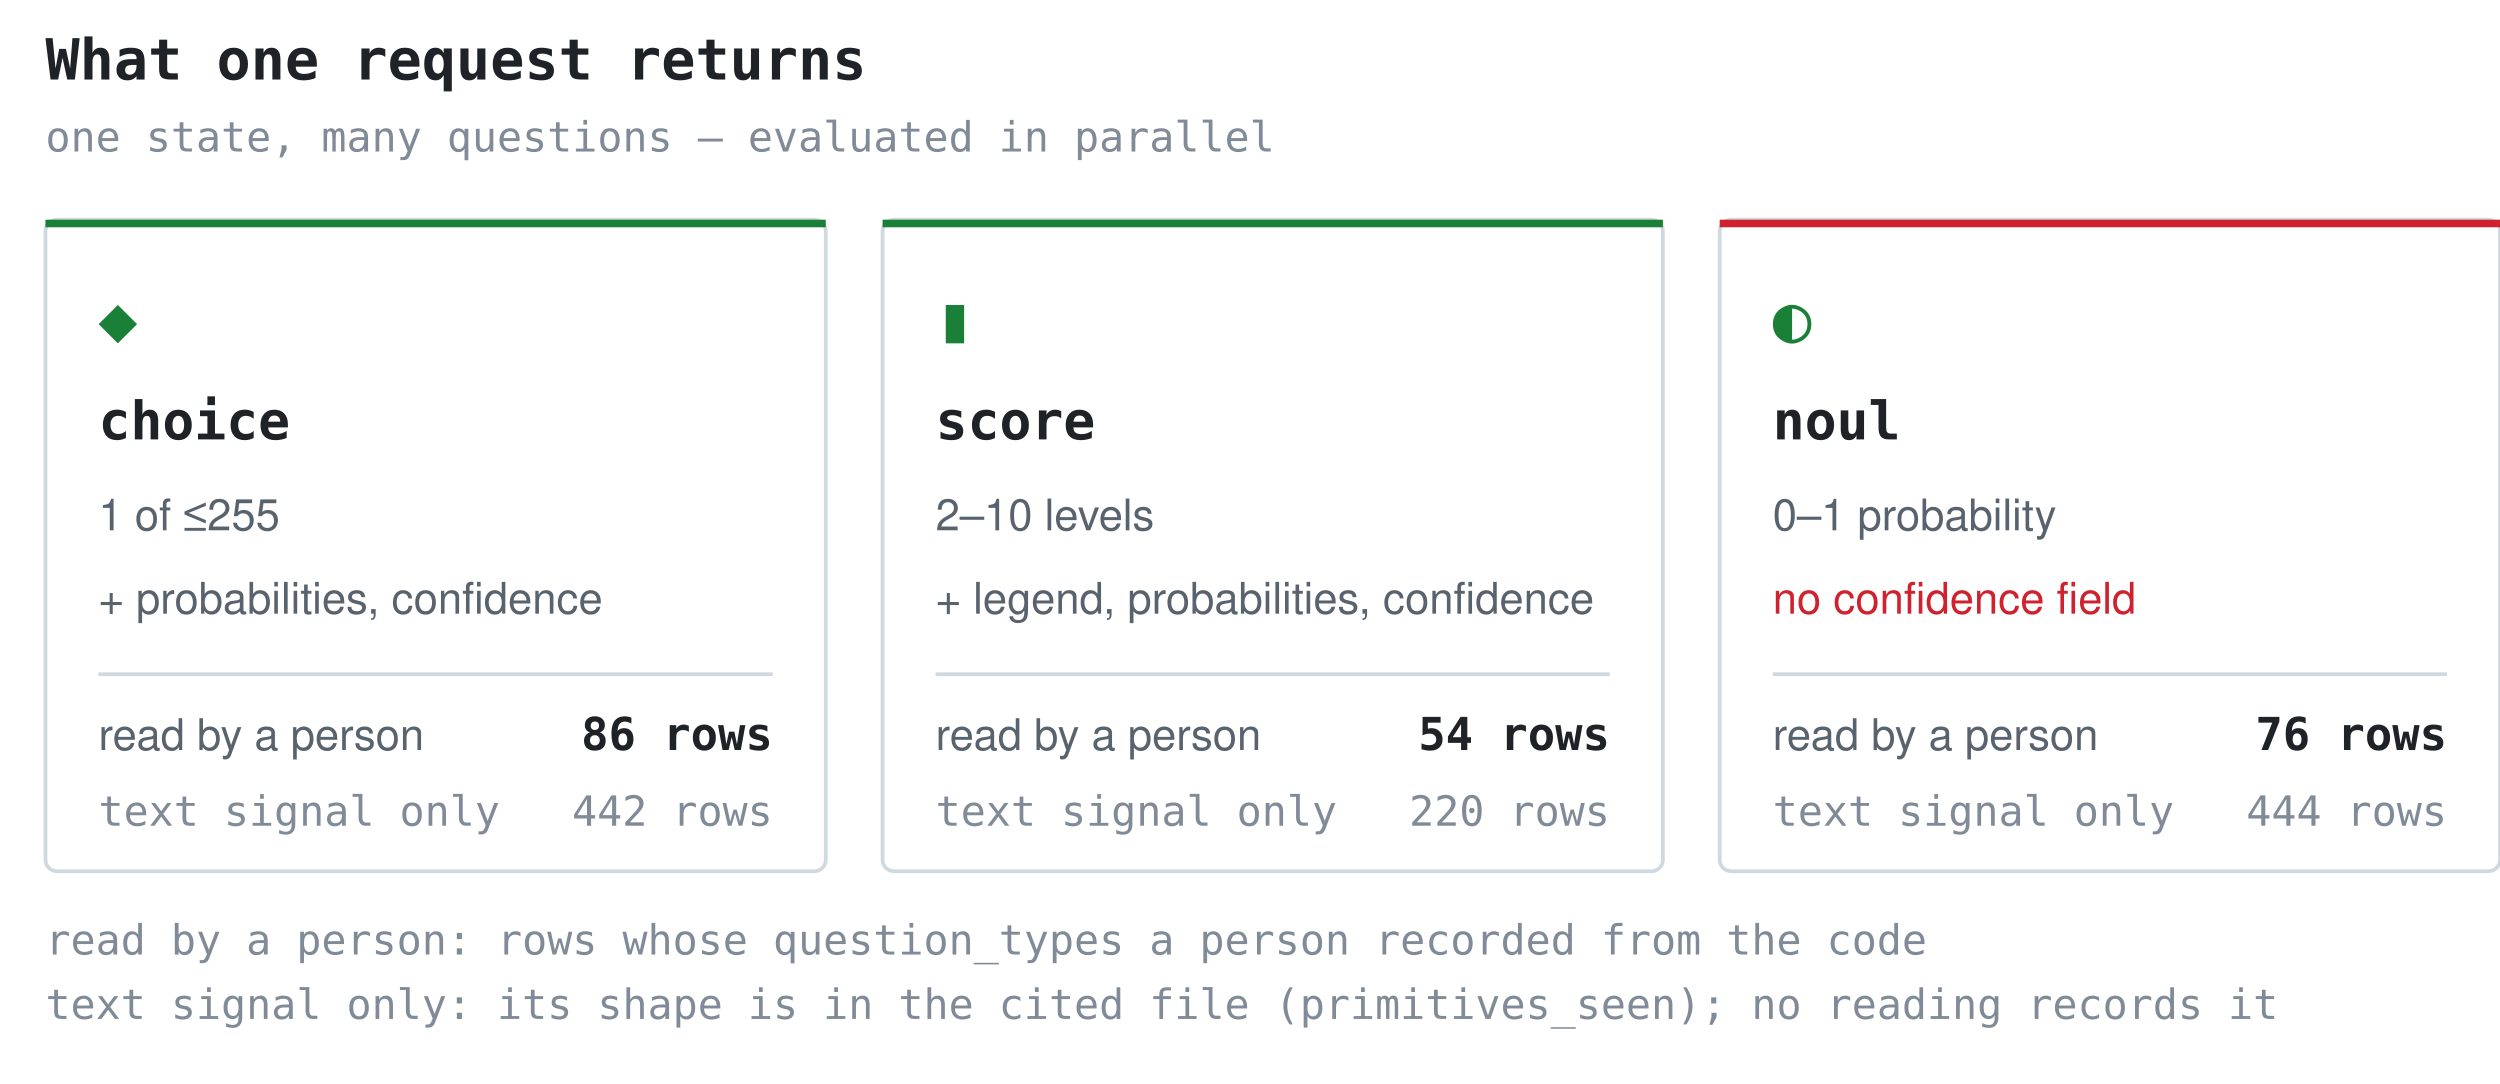
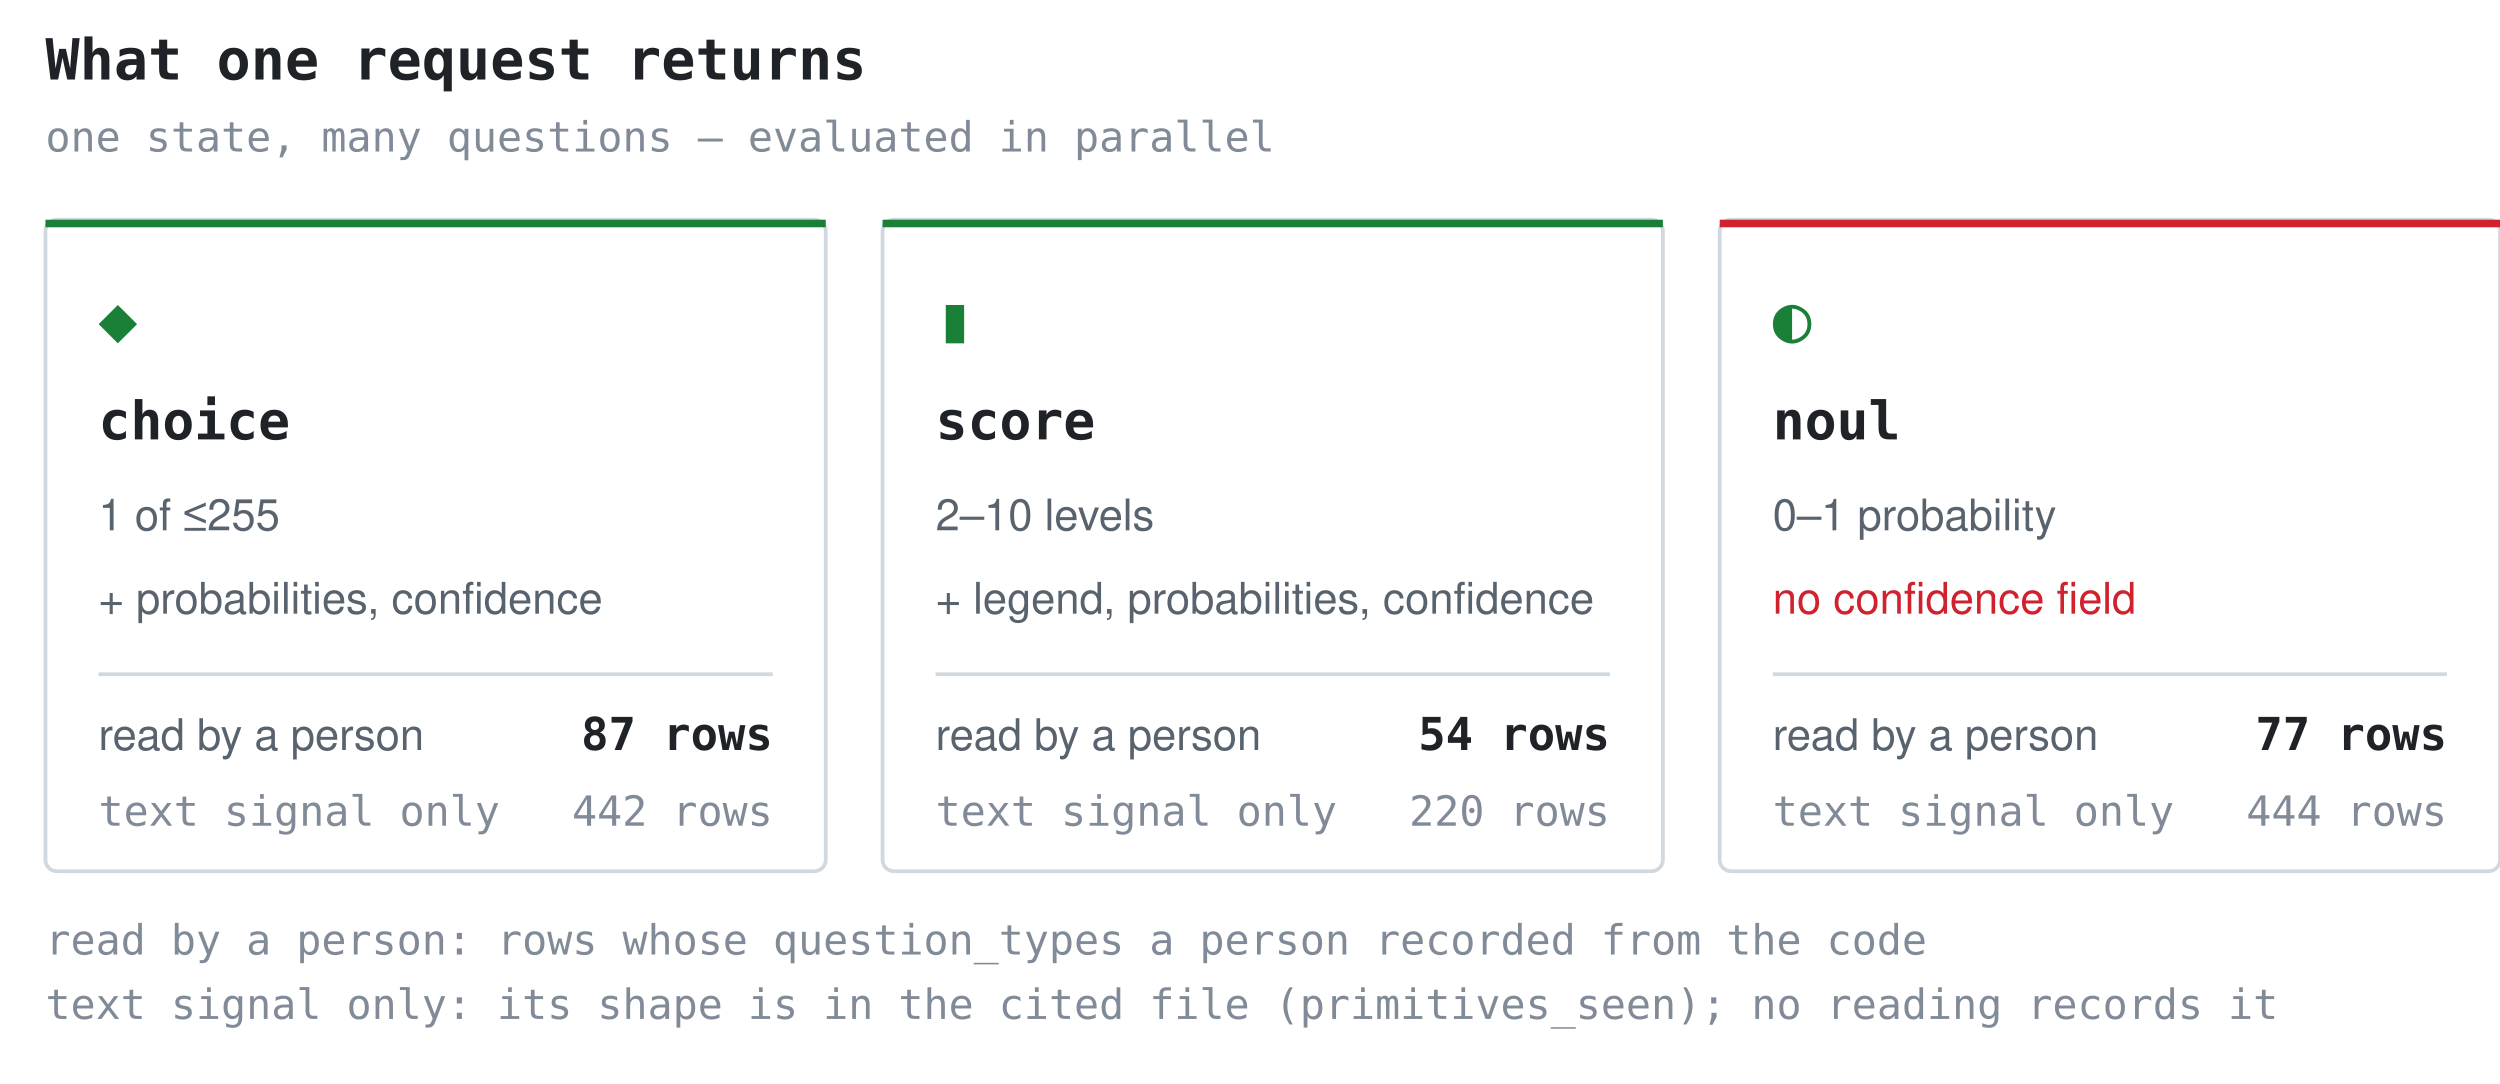
<svg xmlns="http://www.w3.org/2000/svg" width="660" height="286" viewBox="0 0 660 286" role="img" aria-label="What one request returns">
  <style>.t{font:600 15px ui-monospace,SFMono-Regular,'SF Mono',Menlo,Consolas,monospace;fill:#1f2328}.g{font:17px ui-monospace,SFMono-Regular,'SF Mono',Menlo,Consolas,monospace;fill:#1a7f37}.n{font:600 14px ui-monospace,SFMono-Regular,'SF Mono',Menlo,Consolas,monospace;fill:#1f2328}.d{font:11.5px -apple-system,BlinkMacSystemFont,'Segoe UI',Helvetica,Arial,sans-serif;fill:#59636e}.w{font:11.5px -apple-system,BlinkMacSystemFont,'Segoe UI',Helvetica,Arial,sans-serif;fill:#cf222e}.k{font:11px ui-monospace,SFMono-Regular,'SF Mono',Menlo,Consolas,monospace;fill:#818b98}.c{font:600 12px ui-monospace,SFMono-Regular,'SF Mono',Menlo,Consolas,monospace;fill:#1f2328}</style>
  <text x="12" y="21" class="t">What one request returns</text>
  <text x="12" y="40" class="k">one state, many questions — evaluated in parallel</text>
  <rect x="12" y="58" width="206" height="172" rx="3" fill="none" stroke="#d1d9e0" />
  <rect x="12" y="58" width="206" height="2" fill="#1a7f37" />
  <text x="26" y="90" class="g">◆</text>
  <text x="26" y="116" class="n">choice</text>
  <text x="26" y="140" class="d">1 of ≤255</text>
  <text x="26" y="162" class="d">+ probabilities, confidence</text>
  <line x1="26" y1="178" x2="204" y2="178" stroke="#d1d9e0" stroke-width="1" />
  <text x="26" y="198" class="d">read by a person</text>
-   <text x="204" y="198" class="c" text-anchor="end">86 rows</text>
+   <text x="204" y="198" class="c" text-anchor="end">87 rows</text>
  <text x="26" y="218" class="k">text signal only</text>
  <text x="204" y="218" class="k" text-anchor="end">442 rows</text>
  <rect x="233" y="58" width="206" height="172" rx="3" fill="none" stroke="#d1d9e0" />
  <rect x="233" y="58" width="206" height="2" fill="#1a7f37" />
  <text x="247" y="90" class="g">▮</text>
  <text x="247" y="116" class="n">score</text>
  <text x="247" y="140" class="d">2–10 levels</text>
  <text x="247" y="162" class="d">+ legend, probabilities, confidence</text>
  <line x1="247" y1="178" x2="425" y2="178" stroke="#d1d9e0" stroke-width="1" />
  <text x="247" y="198" class="d">read by a person</text>
  <text x="425" y="198" class="c" text-anchor="end">54 rows</text>
  <text x="247" y="218" class="k">text signal only</text>
  <text x="425" y="218" class="k" text-anchor="end">220 rows</text>
  <rect x="454" y="58" width="206" height="172" rx="3" fill="none" stroke="#d1d9e0" />
  <rect x="454" y="58" width="206" height="2" fill="#cf222e" />
  <text x="468" y="90" class="g">◐</text>
  <text x="468" y="116" class="n">noul</text>
  <text x="468" y="140" class="d">0–1 probability</text>
  <text x="468" y="162" class="w">no confidence field</text>
  <line x1="468" y1="178" x2="646" y2="178" stroke="#d1d9e0" stroke-width="1" />
  <text x="468" y="198" class="d">read by a person</text>
-   <text x="646" y="198" class="c" text-anchor="end">76 rows</text>
+   <text x="646" y="198" class="c" text-anchor="end">77 rows</text>
  <text x="468" y="218" class="k">text signal only</text>
  <text x="646" y="218" class="k" text-anchor="end">444 rows</text>
  <text x="12" y="252" class="k">read by a person: rows whose question_types a person recorded from the code</text>
  <text x="12" y="269" class="k">text signal only: its shape is in the cited file (primitives_seen); no reading records it</text>
</svg>
